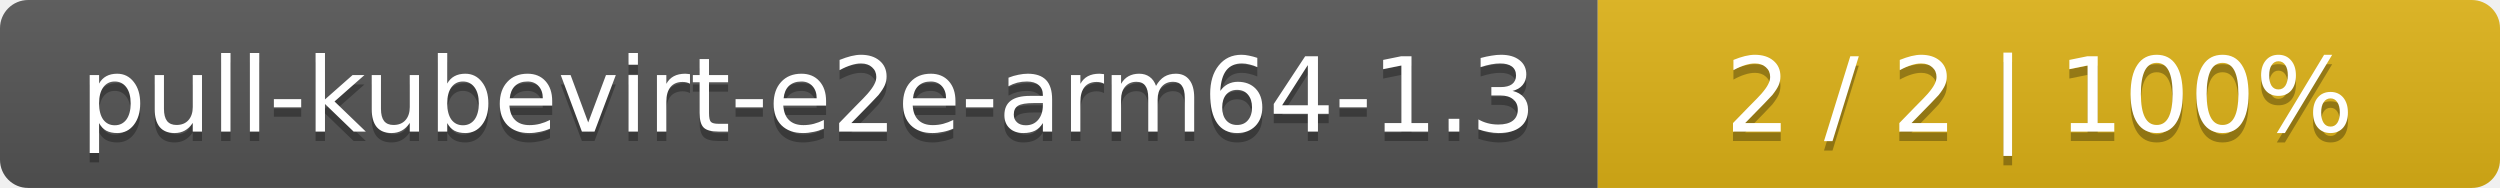
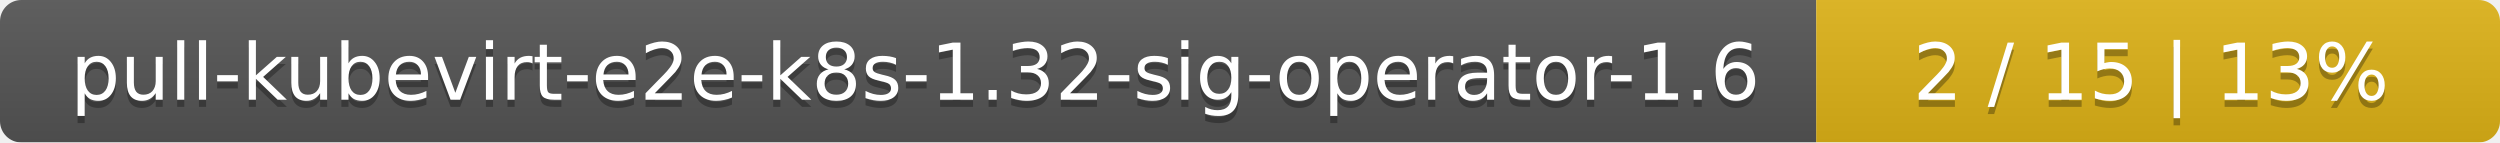
- <svg xmlns="http://www.w3.org/2000/svg" width="266" height="20">
+ <svg xmlns="http://www.w3.org/2000/svg" width="351" height="20">
  <linearGradient id="smooth" x2="0" y2="100%">
    <stop offset="0" stop-color="#bbb" stop-opacity=".1" />
    <stop offset="1" stop-opacity=".1" />
  </linearGradient>
  <mask id="round">
-     <rect width="266" height="20" rx="3" fill="#fff" />
+     <rect width="351" height="20" rx="3" fill="#fff" />
  </mask>
  <g mask="url(#round)">
-     <rect width="170" height="20" fill="#555" />
-     <rect x="170" width="96" height="20" fill="#dfb317" />
-     <rect width="266" height="20" fill="url(#smooth)" />
+     <rect width="255" height="20" fill="#555" />
+     <rect x="255" width="96" height="20" fill="#dfb317" />
+     <rect width="351" height="20" fill="url(#smooth)" />
  </g>
  <g fill="#fff" text-anchor="middle" font-family="DejaVu Sans,Verdana,Geneva,sans-serif" font-size="11">
-     <text x="86" y="15" fill="#010101" fill-opacity=".3">pull-kubevirt-e2e-arm64-1.3</text>
-     <text x="86" y="14">pull-kubevirt-e2e-arm64-1.3</text>
-     <text x="217" y="15" fill="#010101" fill-opacity=".3">2 / 2    |    100%</text>
-     <text x="217" y="14">2 / 2    |    100%</text>
+     <text x="128.5" y="15" fill="#010101" fill-opacity=".3">pull-kubevirt-e2e-k8s-1.32-sig-operator-1.6</text>
+     <text x="128.5" y="14">pull-kubevirt-e2e-k8s-1.32-sig-operator-1.6</text>
+     <text x="302" y="15" fill="#010101" fill-opacity=".3">2 / 15    |    13%</text>
+     <text x="302" y="14">2 / 15    |    13%</text>
  </g>
</svg>
